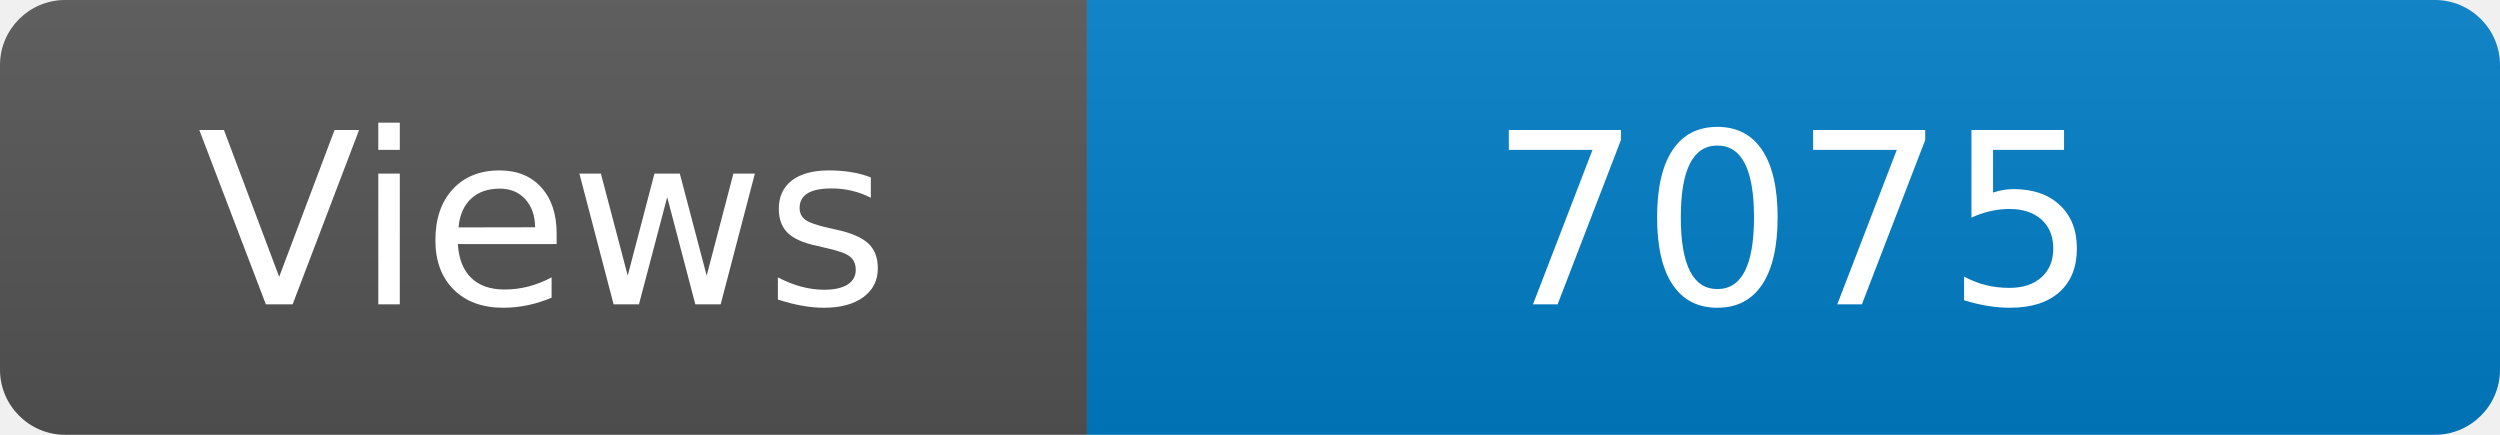
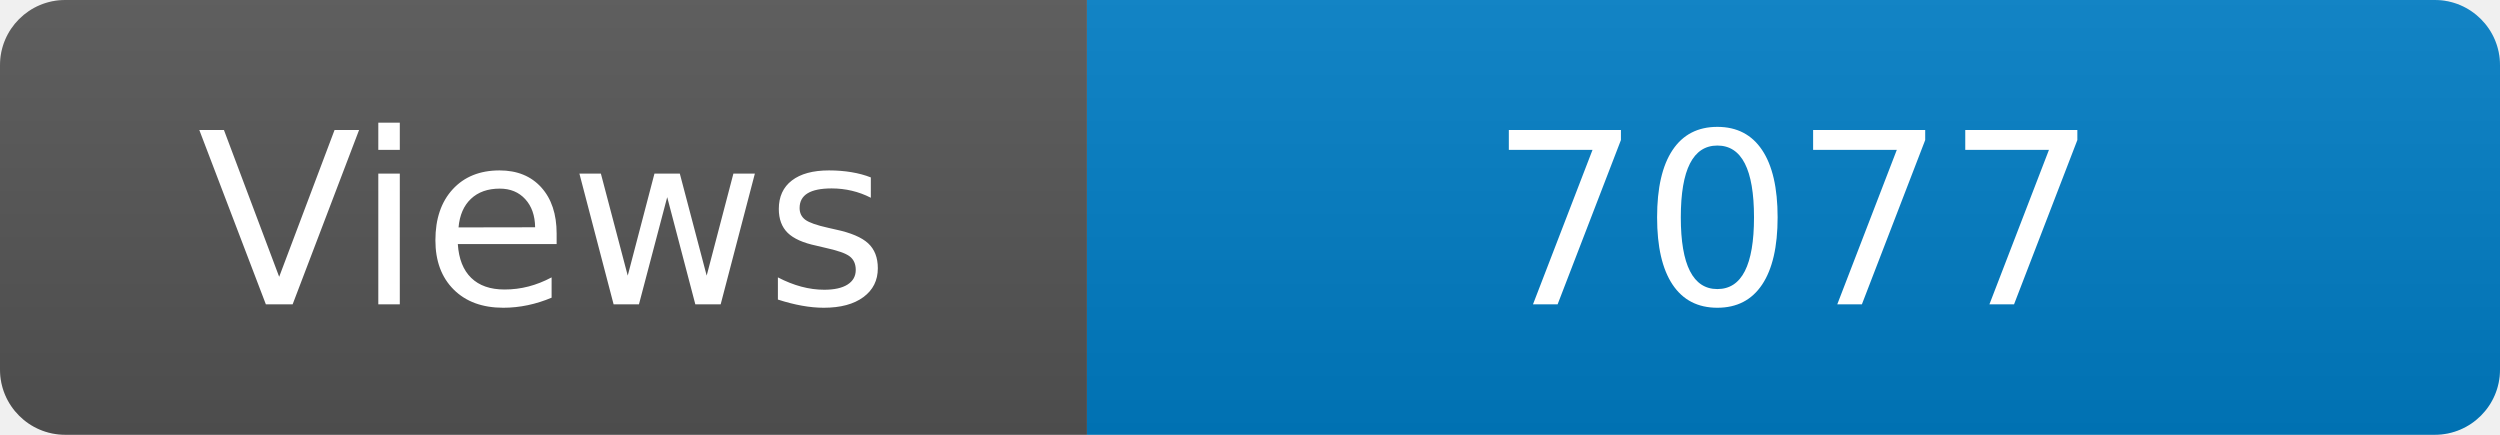
<svg xmlns="http://www.w3.org/2000/svg" width="115" height="20" role="img" aria-label="Maintained?: yes">
  <linearGradient id="s" x2="0" y2="100%">
    <stop offset="0" stop-color="#bbb" stop-opacity=".1" />
    <stop offset="1" stop-opacity=".1" />
  </linearGradient>
  <clipPath id="r">
    <rect width="115" height="20" rx="3" fill="#fff" />
  </clipPath>
  <g clip-path="url(#r)">
    <rect width="50" height="20" fill="#555" />
    <rect x="50" width="160" height="20" fill="#007ec6" />
    <rect width="115" height="20" fill="url(#s)" />
  </g>
  <g fill="#fff" text-anchor="middle" font-family="Verdana,Geneva,DejaVu Sans,sans-serif" font-size="110">
    <text x="250" y="140" transform="scale(.1)" fill="#fff">Views</text>
-     <text x="825" y="140" transform="scale(.1)" fill="#fff">7075</text>
+     <text x="825" y="140" transform="scale(.1)" fill="#fff">7077</text>
  </g>
</svg>
